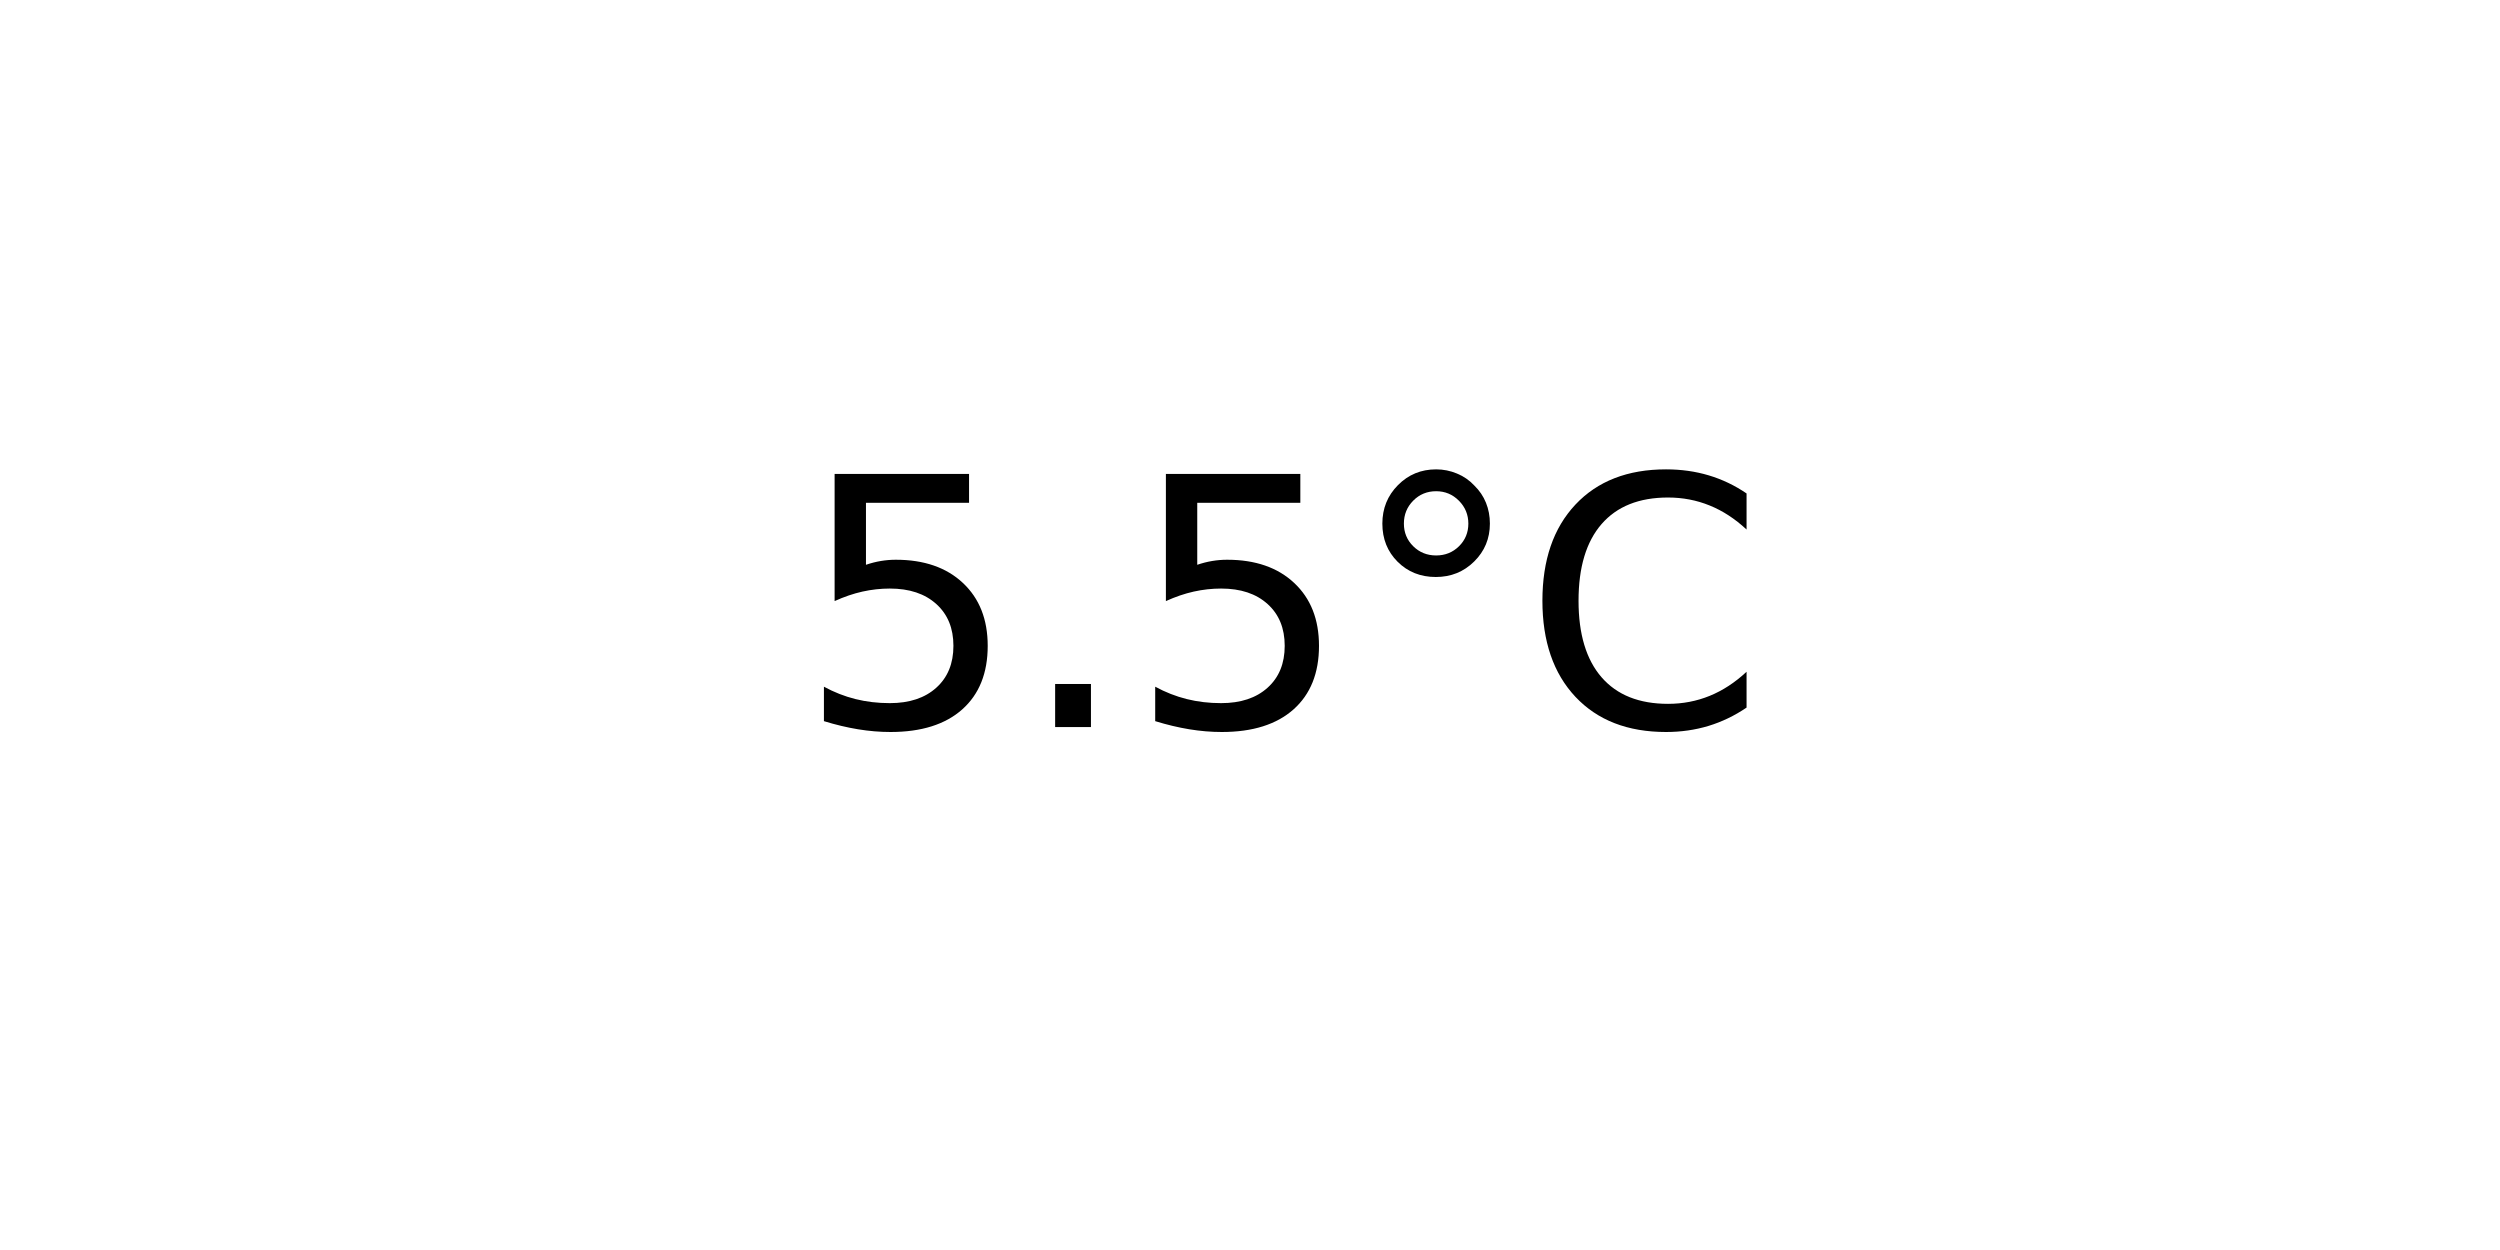
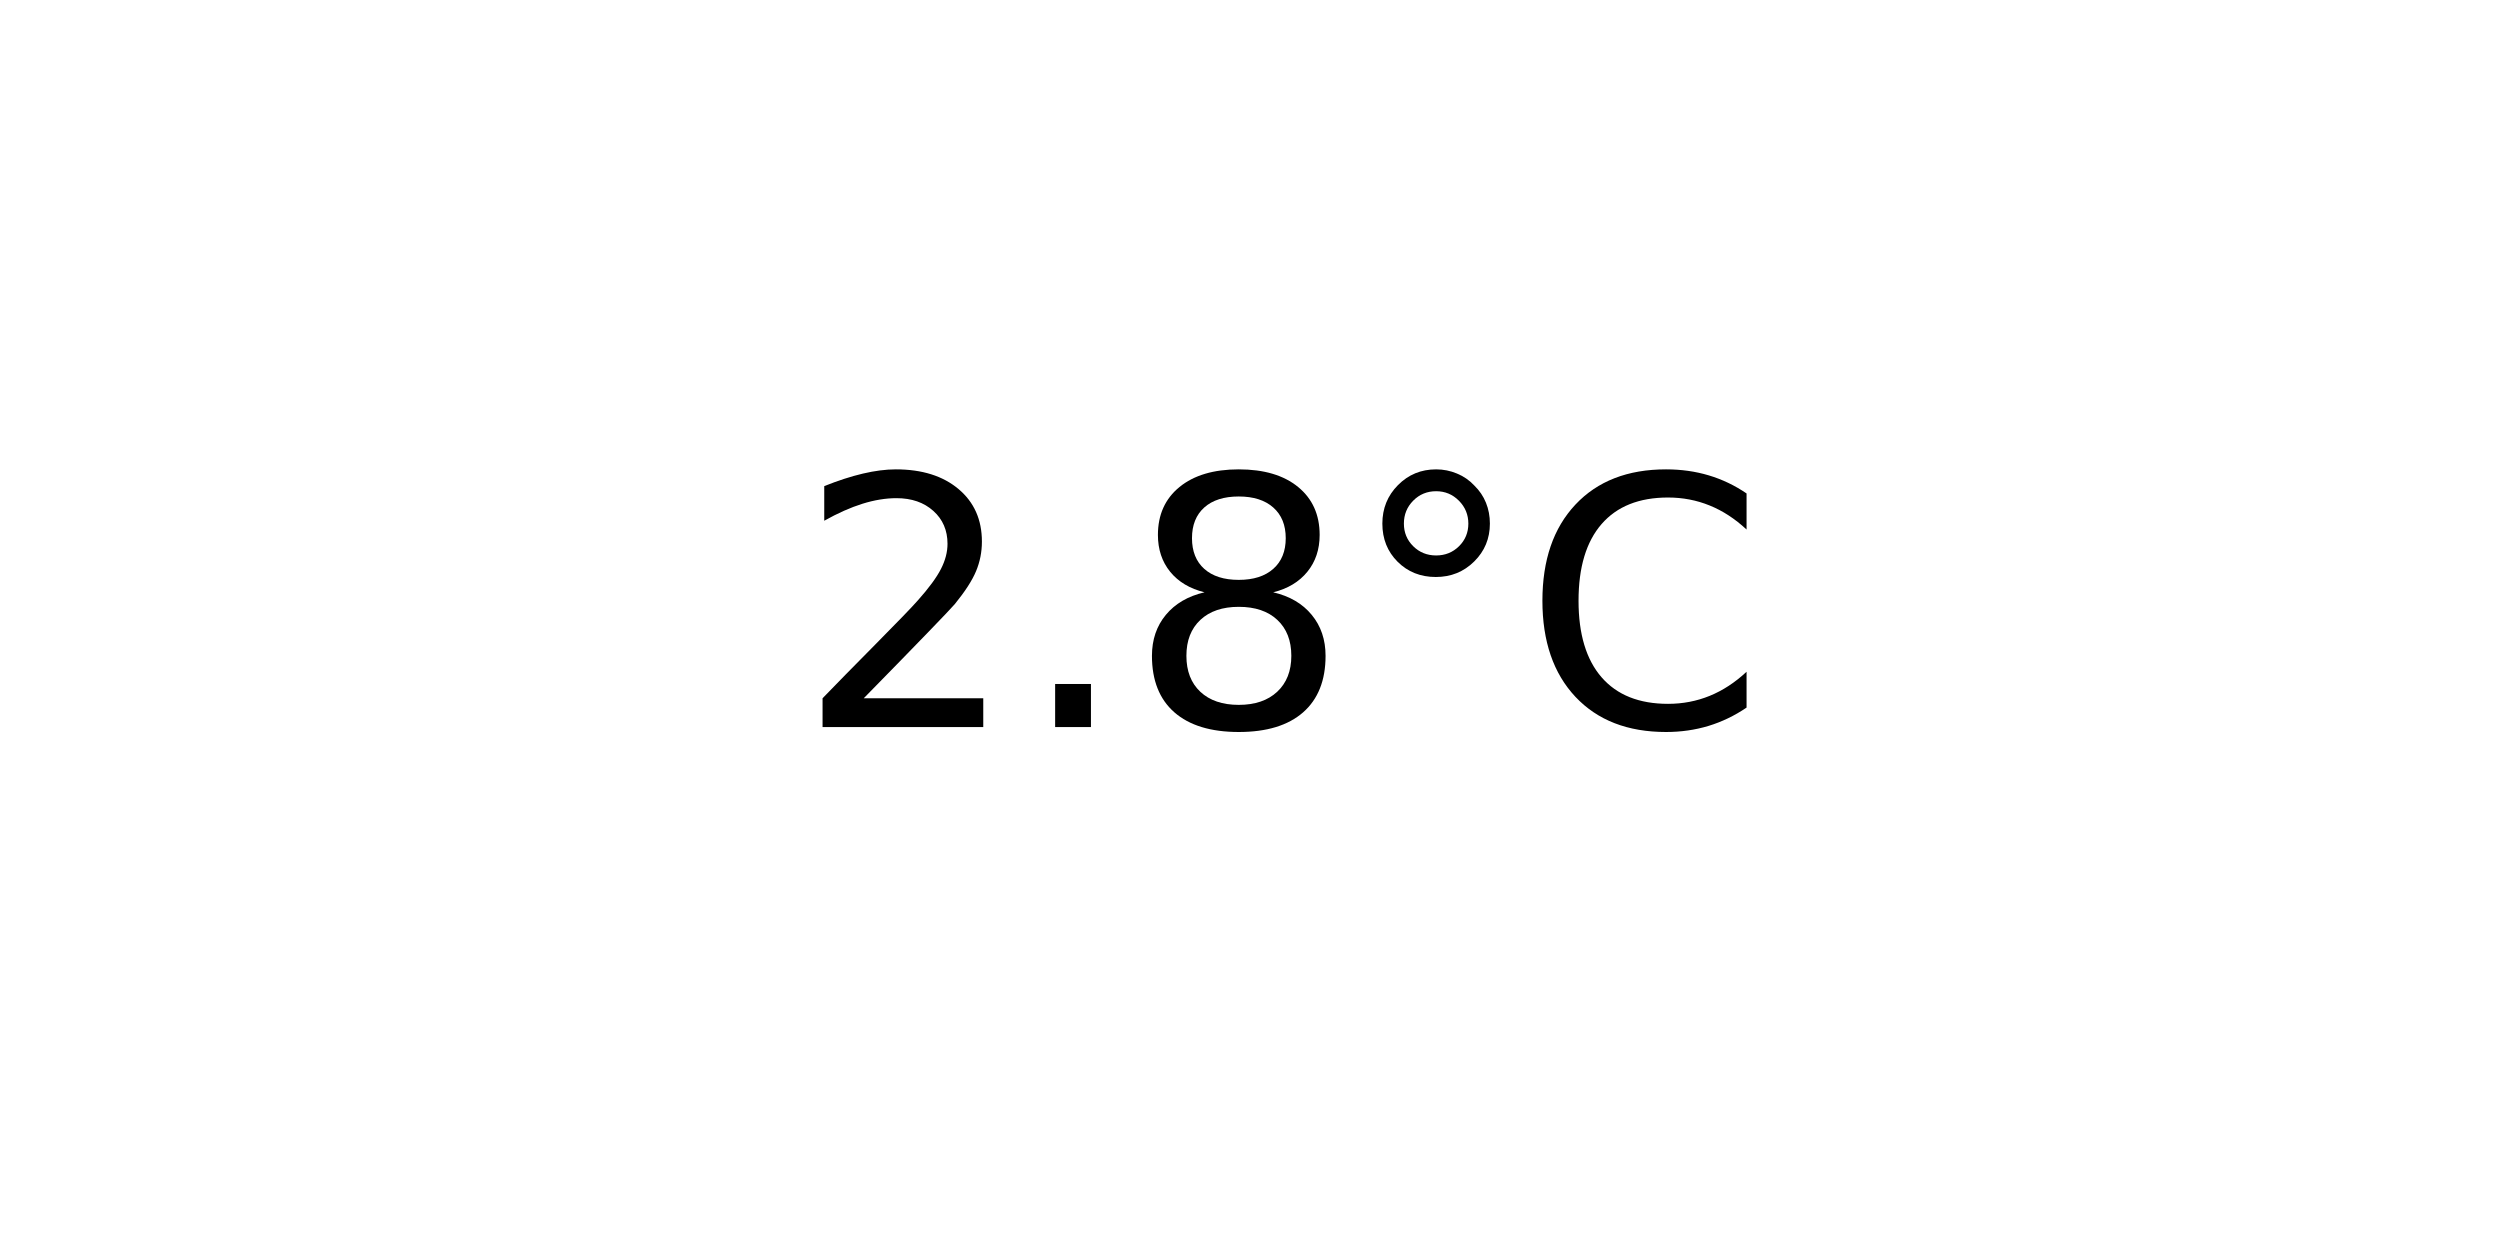
<svg xmlns="http://www.w3.org/2000/svg" xmlns:xlink="http://www.w3.org/1999/xlink" width="72pt" height="36pt" viewBox="0 0 72 36" version="1.1">
  <defs>
    <style type="text/css">*{stroke-linejoin: round; stroke-linecap: butt}</style>
  </defs>
  <g id="figure_1">
    <g id="axes_1">
      <g id="text_1">
        <g transform="translate(22.95703 20.93937) scale(0.1 -0.1)">
          <defs>
-             <path id="DejaVuSans-35" d="M 691 4666  L 3169 4666  L 3169 4134  L 1269 4134  L 1269 2991  Q 1406 3038 1543 3061  Q 1681 3084 1819 3084  Q 2600 3084 3056 2656  Q 3513 2228 3513 1497  Q 3513 744 3044 326  Q 2575 -91 1722 -91  Q 1428 -91 1123 -41  Q 819 9 494 109  L 494 744  Q 775 591 1075 516  Q 1375 441 1709 441  Q 2250 441 2565 725  Q 2881 1009 2881 1497  Q 2881 1984 2565 2268  Q 2250 2553 1709 2553  Q 1456 2553 1204 2497  Q 953 2441 691 2322  L 691 4666  z " transform="scale(0.015625)" />
+             <path id="DejaVuSans-32" d="M 1228 531  L 3431 531  L 3431 0  L 469 0  L 469 531  Q 828 903 1448 1529  Q 2069 2156 2228 2338  Q 2531 2678 2651 2914  Q 2772 3150 2772 3378  Q 2772 3750 2511 3984  Q 2250 4219 1831 4219  Q 1534 4219 1204 4116  Q 875 4013 500 3803  L 500 4441  Q 881 4594 1212 4672  Q 1544 4750 1819 4750  Q 2544 4750 2975 4387  Q 3406 4025 3406 3419  Q 3406 3131 3298 2873  Q 3191 2616 2906 2266  Q 2828 2175 2409 1742  Q 1991 1309 1228 531  z " transform="scale(0.015625)" />
            <path id="DejaVuSans-2e" d="M 684 794  L 1344 794  L 1344 0  L 684 0  L 684 794  z " transform="scale(0.015625)" />
+             <path id="DejaVuSans-38" d="M 2034 2216  Q 1584 2216 1326 1975  Q 1069 1734 1069 1313  Q 1069 891 1326 650  Q 1584 409 2034 409  Q 2484 409 2743 651  Q 3003 894 3003 1313  Q 3003 1734 2745 1975  Q 2488 2216 2034 2216  z M 1403 2484  Q 997 2584 770 2862  Q 544 3141 544 3541  Q 544 4100 942 4425  Q 1341 4750 2034 4750  Q 2731 4750 3128 4425  Q 3525 4100 3525 3541  Q 3525 3141 3298 2862  Q 3072 2584 2669 2484  Q 3125 2378 3379 2068  Q 3634 1759 3634 1313  Q 3634 634 3220 271  Q 2806 -91 2034 -91  Q 1263 -91 848 271  Q 434 634 434 1313  Q 434 1759 690 2068  Q 947 2378 1403 2484  z M 1172 3481  Q 1172 3119 1398 2916  Q 1625 2713 2034 2713  Q 2441 2713 2670 2916  Q 2900 3119 2900 3481  Q 2900 3844 2670 4047  Q 2441 4250 2034 4250  Q 1625 4250 1398 4047  Q 1172 3844 1172 3481  z " transform="scale(0.015625)" />
            <path id="DejaVuSans-b0" d="M 1600 4347  Q 1350 4347 1178 4173  Q 1006 4000 1006 3750  Q 1006 3503 1178 3333  Q 1350 3163 1600 3163  Q 1850 3163 2022 3333  Q 2194 3503 2194 3750  Q 2194 3997 2020 4172  Q 1847 4347 1600 4347  z M 1600 4750  Q 1800 4750 1984 4673  Q 2169 4597 2303 4453  Q 2447 4313 2519 4134  Q 2591 3956 2591 3750  Q 2591 3338 2302 3052  Q 2013 2766 1594 2766  Q 1172 2766 890 3047  Q 609 3328 609 3750  Q 609 4169 896 4459  Q 1184 4750 1600 4750  z " transform="scale(0.015625)" />
            <path id="DejaVuSans-43" d="M 4122 4306  L 4122 3641  Q 3803 3938 3442 4084  Q 3081 4231 2675 4231  Q 1875 4231 1450 3742  Q 1025 3253 1025 2328  Q 1025 1406 1450 917  Q 1875 428 2675 428  Q 3081 428 3442 575  Q 3803 722 4122 1019  L 4122 359  Q 3791 134 3420 21  Q 3050 -91 2638 -91  Q 1578 -91 968 557  Q 359 1206 359 2328  Q 359 3453 968 4101  Q 1578 4750 2638 4750  Q 3056 4750 3426 4639  Q 3797 4528 4122 4306  z " transform="scale(0.015625)" />
          </defs>
-           <use xlink:href="#DejaVuSans-35" />
+           <use xlink:href="#DejaVuSans-32" />
          <use xlink:href="#DejaVuSans-2e" x="63.623" />
-           <use xlink:href="#DejaVuSans-35" x="95.41" />
+           <use xlink:href="#DejaVuSans-38" x="95.41" />
          <use xlink:href="#DejaVuSans-b0" x="159.033" />
          <use xlink:href="#DejaVuSans-43" x="209.033" />
        </g>
      </g>
    </g>
  </g>
</svg>
